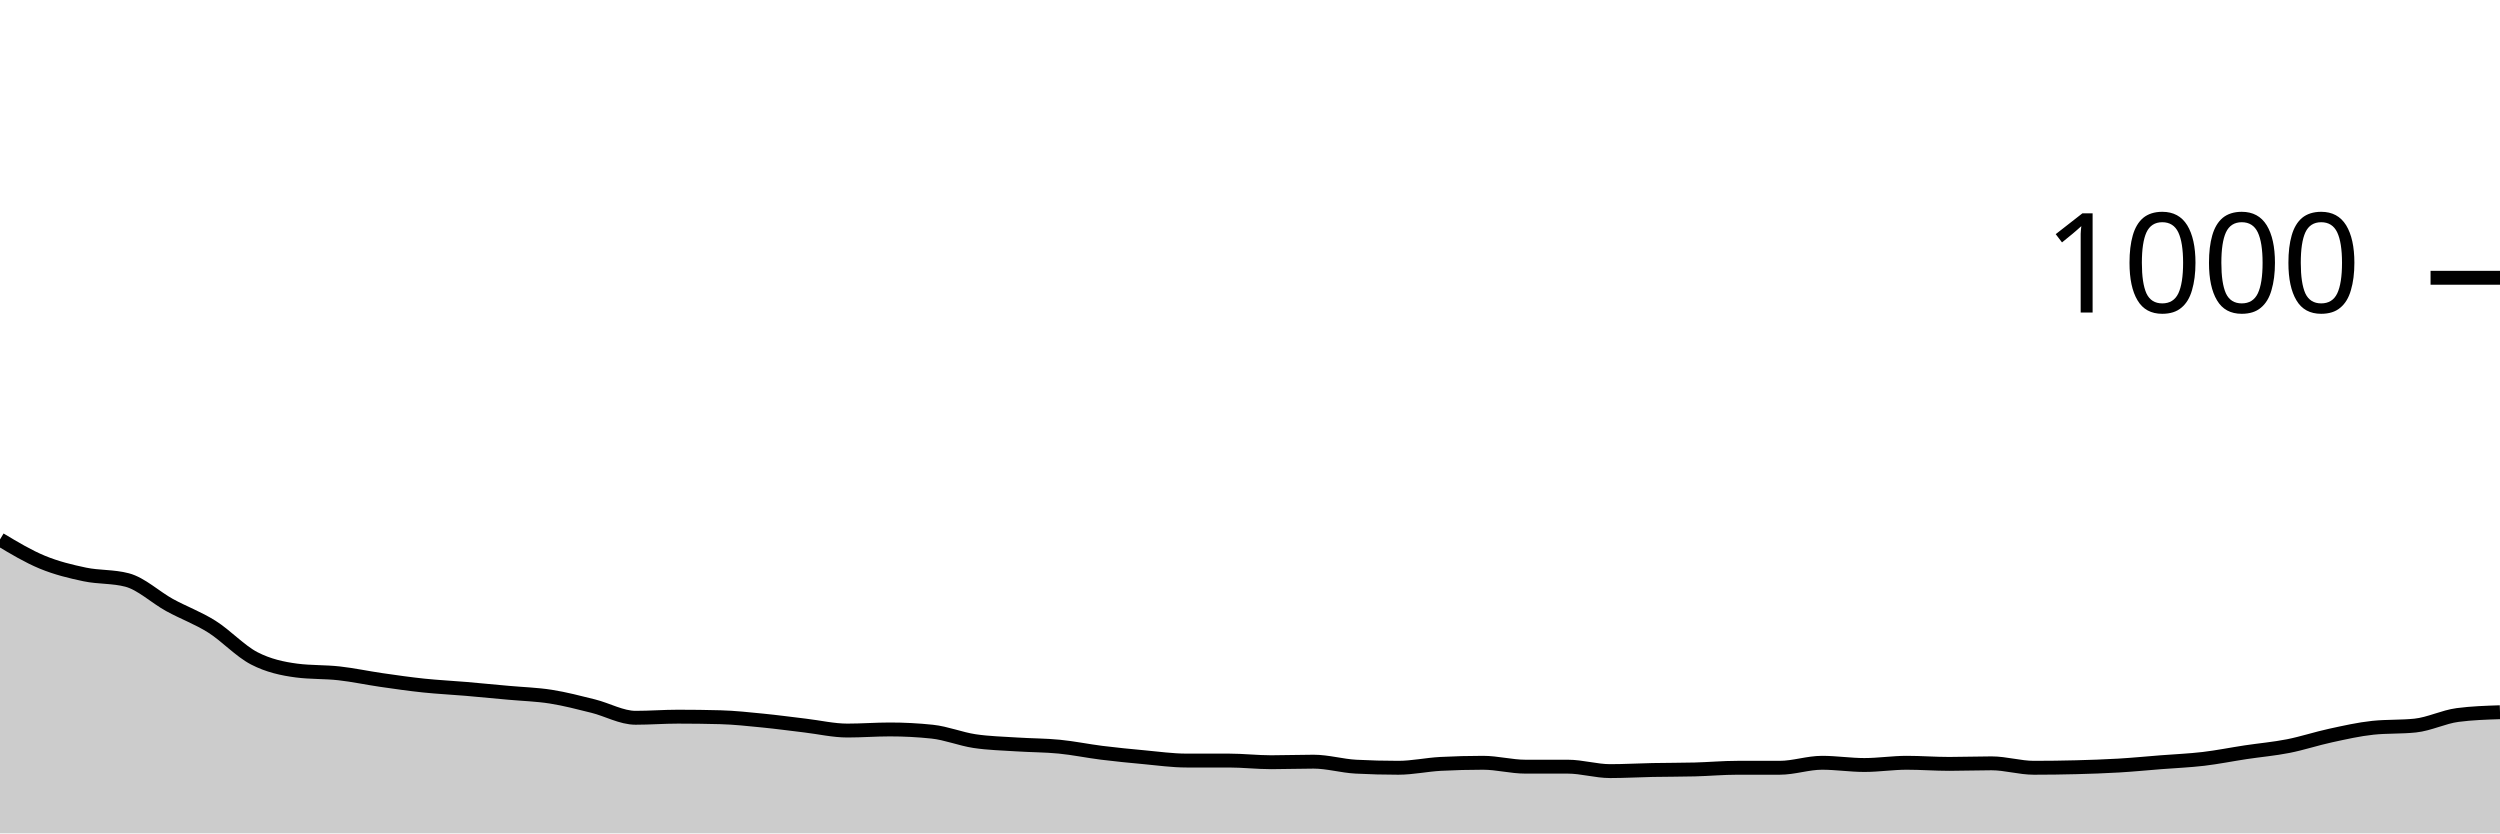
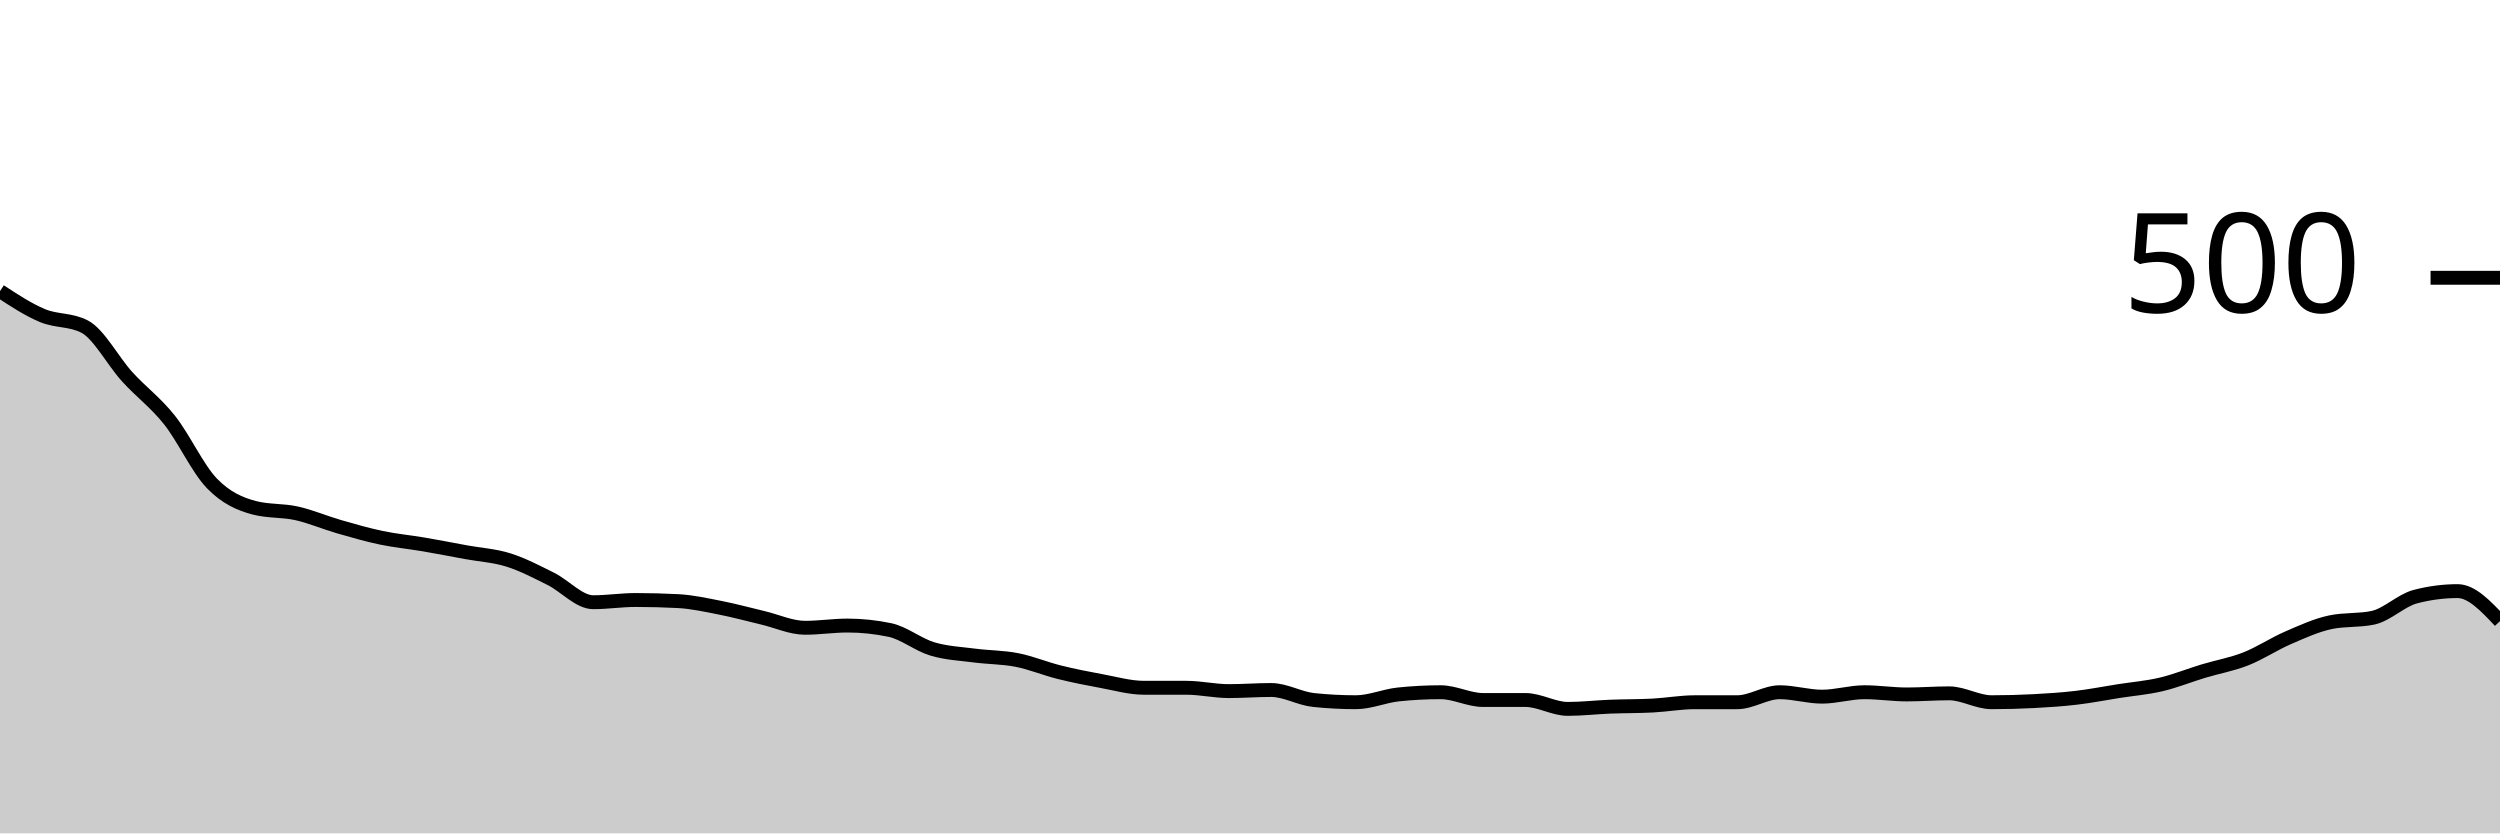
<svg xmlns="http://www.w3.org/2000/svg" viewBox="0 0 180 60">
  <g transform="translate(0,20)">
-     <path class="area" fill="rgba(0, 0, 0, 0.2)" d="M0,18.84C1.017,19.45,2.034,20.06,3.051,20.48C4.068,20.9,5.085,21.147,6.102,21.36C7.119,21.573,8.136,21.493,9.153,21.76C10.169,22.027,11.186,23,12.203,23.56C13.22,24.12,14.237,24.48,15.254,25.12C16.271,25.76,17.288,26.873,18.305,27.4C19.322,27.927,20.339,28.147,21.356,28.28C22.373,28.413,23.39,28.367,24.407,28.48C25.424,28.593,26.441,28.813,27.458,28.96C28.475,29.107,29.492,29.253,30.508,29.36C31.525,29.467,32.542,29.513,33.559,29.6C34.576,29.687,35.593,29.787,36.61,29.88C37.627,29.973,38.644,30,39.661,30.16C40.678,30.32,41.695,30.587,42.712,30.84C43.729,31.093,44.746,31.68,45.763,31.68C46.78,31.68,47.797,31.6,48.814,31.6C49.831,31.6,50.847,31.613,51.864,31.64C52.881,31.667,53.898,31.78,54.915,31.88C55.932,31.98,56.949,32.12,57.966,32.24C58.983,32.36,60,32.6,61.017,32.6C62.034,32.6,63.051,32.52,64.068,32.52C65.085,32.52,66.102,32.573,67.119,32.68C68.136,32.787,69.153,33.207,70.169,33.36C71.186,33.513,72.203,33.533,73.22,33.6C74.237,33.667,75.254,33.66,76.271,33.76C77.288,33.86,78.305,34.073,79.322,34.2C80.339,34.327,81.356,34.427,82.373,34.52C83.39,34.613,84.407,34.76,85.424,34.76C86.441,34.76,87.458,34.76,88.475,34.76C89.492,34.76,90.508,34.88,91.525,34.88C92.542,34.88,93.559,34.84,94.576,34.84C95.593,34.84,96.61,35.147,97.627,35.2C98.644,35.253,99.661,35.28,100.678,35.28C101.695,35.28,102.712,35.053,103.729,35C104.746,34.947,105.763,34.92,106.78,34.92C107.797,34.92,108.814,35.2,109.831,35.2C110.847,35.2,111.864,35.2,112.881,35.2C113.898,35.2,114.915,35.52,115.932,35.52C116.949,35.52,117.966,35.46,118.983,35.44C120,35.42,121.017,35.427,122.034,35.4C123.051,35.373,124.068,35.28,125.085,35.28C126.102,35.28,127.119,35.28,128.136,35.28C129.153,35.28,130.169,34.92,131.186,34.92C132.203,34.92,133.22,35.08,134.237,35.08C135.254,35.08,136.271,34.92,137.288,34.92C138.305,34.92,139.322,35,140.339,35C141.356,35,142.373,34.96,143.39,34.96C144.407,34.96,145.424,35.28,146.441,35.28C147.458,35.28,148.475,35.267,149.492,35.24C150.508,35.213,151.525,35.18,152.542,35.12C153.559,35.06,154.576,34.96,155.593,34.88C156.61,34.8,157.627,34.76,158.644,34.64C159.661,34.52,160.678,34.313,161.695,34.16C162.712,34.007,163.729,33.92,164.746,33.72C165.763,33.52,166.78,33.18,167.797,32.96C168.814,32.74,169.831,32.507,170.847,32.4C171.864,32.293,172.881,32.347,173.898,32.24C174.915,32.133,175.932,31.613,176.949,31.48C177.966,31.347,178.983,31.313,180,31.28L180,40C178.983,40,177.966,40,176.949,40C175.932,40,174.915,40,173.898,40C172.881,40,171.864,40,170.847,40C169.831,40,168.814,40,167.797,40C166.78,40,165.763,40,164.746,40C163.729,40,162.712,40,161.695,40C160.678,40,159.661,40,158.644,40C157.627,40,156.61,40,155.593,40C154.576,40,153.559,40,152.542,40C151.525,40,150.508,40,149.492,40C148.475,40,147.458,40,146.441,40C145.424,40,144.407,40,143.39,40C142.373,40,141.356,40,140.339,40C139.322,40,138.305,40,137.288,40C136.271,40,135.254,40,134.237,40C133.22,40,132.203,40,131.186,40C130.169,40,129.153,40,128.136,40C127.119,40,126.102,40,125.085,40C124.068,40,123.051,40,122.034,40C121.017,40,120,40,118.983,40C117.966,40,116.949,40,115.932,40C114.915,40,113.898,40,112.881,40C111.864,40,110.847,40,109.831,40C108.814,40,107.797,40,106.78,40C105.763,40,104.746,40,103.729,40C102.712,40,101.695,40,100.678,40C99.661,40,98.644,40,97.627,40C96.61,40,95.593,40,94.576,40C93.559,40,92.542,40,91.525,40C90.508,40,89.492,40,88.475,40C87.458,40,86.441,40,85.424,40C84.407,40,83.39,40,82.373,40C81.356,40,80.339,40,79.322,40C78.305,40,77.288,40,76.271,40C75.254,40,74.237,40,73.22,40C72.203,40,71.186,40,70.169,40C69.153,40,68.136,40,67.119,40C66.102,40,65.085,40,64.068,40C63.051,40,62.034,40,61.017,40C60,40,58.983,40,57.966,40C56.949,40,55.932,40,54.915,40C53.898,40,52.881,40,51.864,40C50.847,40,49.831,40,48.814,40C47.797,40,46.78,40,45.763,40C44.746,40,43.729,40,42.712,40C41.695,40,40.678,40,39.661,40C38.644,40,37.627,40,36.61,40C35.593,40,34.576,40,33.559,40C32.542,40,31.525,40,30.508,40C29.492,40,28.475,40,27.458,40C26.441,40,25.424,40,24.407,40C23.39,40,22.373,40,21.356,40C20.339,40,19.322,40,18.305,40C17.288,40,16.271,40,15.254,40C14.237,40,13.22,40,12.203,40C11.186,40,10.169,40,9.153,40C8.136,40,7.119,40,6.102,40C5.085,40,4.068,40,3.051,40C2.034,40,1.017,40,0,40Z" />
-     <path class="line" stroke="black" fill="none" d="M0,18.84C1.017,19.45,2.034,20.06,3.051,20.48C4.068,20.9,5.085,21.147,6.102,21.36C7.119,21.573,8.136,21.493,9.153,21.76C10.169,22.027,11.186,23,12.203,23.56C13.22,24.12,14.237,24.48,15.254,25.12C16.271,25.76,17.288,26.873,18.305,27.4C19.322,27.927,20.339,28.147,21.356,28.28C22.373,28.413,23.39,28.367,24.407,28.48C25.424,28.593,26.441,28.813,27.458,28.96C28.475,29.107,29.492,29.253,30.508,29.36C31.525,29.467,32.542,29.513,33.559,29.6C34.576,29.687,35.593,29.787,36.61,29.88C37.627,29.973,38.644,30,39.661,30.16C40.678,30.32,41.695,30.587,42.712,30.84C43.729,31.093,44.746,31.68,45.763,31.68C46.78,31.68,47.797,31.6,48.814,31.6C49.831,31.6,50.847,31.613,51.864,31.64C52.881,31.667,53.898,31.78,54.915,31.88C55.932,31.98,56.949,32.12,57.966,32.24C58.983,32.36,60,32.6,61.017,32.6C62.034,32.6,63.051,32.52,64.068,32.52C65.085,32.52,66.102,32.573,67.119,32.68C68.136,32.787,69.153,33.207,70.169,33.36C71.186,33.513,72.203,33.533,73.22,33.6C74.237,33.667,75.254,33.66,76.271,33.76C77.288,33.86,78.305,34.073,79.322,34.2C80.339,34.327,81.356,34.427,82.373,34.52C83.39,34.613,84.407,34.76,85.424,34.76C86.441,34.76,87.458,34.76,88.475,34.76C89.492,34.76,90.508,34.88,91.525,34.88C92.542,34.88,93.559,34.84,94.576,34.84C95.593,34.84,96.61,35.147,97.627,35.2C98.644,35.253,99.661,35.28,100.678,35.28C101.695,35.28,102.712,35.053,103.729,35C104.746,34.947,105.763,34.92,106.78,34.92C107.797,34.92,108.814,35.2,109.831,35.2C110.847,35.2,111.864,35.2,112.881,35.2C113.898,35.2,114.915,35.52,115.932,35.52C116.949,35.52,117.966,35.46,118.983,35.44C120,35.42,121.017,35.427,122.034,35.4C123.051,35.373,124.068,35.28,125.085,35.28C126.102,35.28,127.119,35.28,128.136,35.28C129.153,35.28,130.169,34.92,131.186,34.92C132.203,34.92,133.22,35.08,134.237,35.08C135.254,35.08,136.271,34.92,137.288,34.92C138.305,34.92,139.322,35,140.339,35C141.356,35,142.373,34.96,143.39,34.96C144.407,34.96,145.424,35.28,146.441,35.28C147.458,35.28,148.475,35.267,149.492,35.24C150.508,35.213,151.525,35.18,152.542,35.12C153.559,35.06,154.576,34.96,155.593,34.88C156.61,34.8,157.627,34.76,158.644,34.64C159.661,34.52,160.678,34.313,161.695,34.16C162.712,34.007,163.729,33.92,164.746,33.72C165.763,33.52,166.78,33.18,167.797,32.96C168.814,32.74,169.831,32.507,170.847,32.4C171.864,32.293,172.881,32.347,173.898,32.24C174.915,32.133,175.932,31.613,176.949,31.48C177.966,31.347,178.983,31.313,180,31.28" />
+     <path class="area" fill="rgba(0, 0, 0, 0.2)" d="M0,0.96C1.017,1.627,2.034,2.293,3.051,2.72C4.068,3.147,5.085,2.987,6.102,3.52C7.119,4.053,8.136,6,9.153,7.12C10.169,8.24,11.186,8.96,12.203,10.24C13.22,11.52,14.237,13.747,15.254,14.8C16.271,15.853,17.288,16.293,18.305,16.56C19.322,16.827,20.339,16.733,21.356,16.96C22.373,17.187,23.39,17.627,24.407,17.92C25.424,18.213,26.441,18.507,27.458,18.72C28.475,18.933,29.492,19.027,30.508,19.2C31.525,19.373,32.542,19.573,33.559,19.76C34.576,19.947,35.593,20,36.61,20.32C37.627,20.64,38.644,21.173,39.661,21.68C40.678,22.187,41.695,23.36,42.712,23.36C43.729,23.36,44.746,23.2,45.763,23.2C46.78,23.2,47.797,23.227,48.814,23.28C49.831,23.333,50.847,23.56,51.864,23.76C52.881,23.96,53.898,24.24,54.915,24.48C55.932,24.72,56.949,25.2,57.966,25.2C58.983,25.2,60,25.04,61.017,25.04C62.034,25.04,63.051,25.147,64.068,25.36C65.085,25.573,66.102,26.413,67.119,26.72C68.136,27.027,69.153,27.067,70.169,27.2C71.186,27.333,72.203,27.32,73.22,27.52C74.237,27.72,75.254,28.147,76.271,28.4C77.288,28.653,78.305,28.853,79.322,29.04C80.339,29.227,81.356,29.52,82.373,29.52C83.39,29.52,84.407,29.52,85.424,29.52C86.441,29.52,87.458,29.76,88.475,29.76C89.492,29.76,90.508,29.68,91.525,29.68C92.542,29.68,93.559,30.293,94.576,30.4C95.593,30.507,96.61,30.56,97.627,30.56C98.644,30.56,99.661,30.107,100.678,30C101.695,29.893,102.712,29.84,103.729,29.84C104.746,29.84,105.763,30.4,106.78,30.4C107.797,30.4,108.814,30.4,109.831,30.4C110.847,30.4,111.864,31.04,112.881,31.04C113.898,31.04,114.915,30.92,115.932,30.88C116.949,30.84,117.966,30.853,118.983,30.8C120,30.747,121.017,30.56,122.034,30.56C123.051,30.56,124.068,30.56,125.085,30.56C126.102,30.56,127.119,29.84,128.136,29.84C129.153,29.84,130.169,30.16,131.186,30.16C132.203,30.16,133.22,29.84,134.237,29.84C135.254,29.84,136.271,30,137.288,30C138.305,30,139.322,29.92,140.339,29.92C141.356,29.92,142.373,30.56,143.39,30.56C144.407,30.56,145.424,30.533,146.441,30.48C147.458,30.427,148.475,30.36,149.492,30.24C150.508,30.12,151.525,29.92,152.542,29.76C153.559,29.6,154.576,29.52,155.593,29.28C156.61,29.04,157.627,28.627,158.644,28.32C159.661,28.013,160.678,27.84,161.695,27.44C162.712,27.04,163.729,26.36,164.746,25.92C165.763,25.48,166.78,25.013,167.797,24.8C168.814,24.587,169.831,24.693,170.847,24.48C171.864,24.267,172.881,23.227,173.898,22.96C174.915,22.693,175.932,22.56,176.949,22.56C177.966,22.56,178.983,23.64,180,24.72L180,40C178.983,40,177.966,40,176.949,40C175.932,40,174.915,40,173.898,40C172.881,40,171.864,40,170.847,40C169.831,40,168.814,40,167.797,40C166.78,40,165.763,40,164.746,40C163.729,40,162.712,40,161.695,40C160.678,40,159.661,40,158.644,40C157.627,40,156.61,40,155.593,40C154.576,40,153.559,40,152.542,40C151.525,40,150.508,40,149.492,40C148.475,40,147.458,40,146.441,40C145.424,40,144.407,40,143.39,40C142.373,40,141.356,40,140.339,40C139.322,40,138.305,40,137.288,40C136.271,40,135.254,40,134.237,40C133.22,40,132.203,40,131.186,40C130.169,40,129.153,40,128.136,40C127.119,40,126.102,40,125.085,40C124.068,40,123.051,40,122.034,40C121.017,40,120,40,118.983,40C117.966,40,116.949,40,115.932,40C114.915,40,113.898,40,112.881,40C111.864,40,110.847,40,109.831,40C108.814,40,107.797,40,106.78,40C105.763,40,104.746,40,103.729,40C102.712,40,101.695,40,100.678,40C99.661,40,98.644,40,97.627,40C96.61,40,95.593,40,94.576,40C93.559,40,92.542,40,91.525,40C90.508,40,89.492,40,88.475,40C87.458,40,86.441,40,85.424,40C84.407,40,83.39,40,82.373,40C81.356,40,80.339,40,79.322,40C78.305,40,77.288,40,76.271,40C75.254,40,74.237,40,73.22,40C72.203,40,71.186,40,70.169,40C69.153,40,68.136,40,67.119,40C66.102,40,65.085,40,64.068,40C63.051,40,62.034,40,61.017,40C60,40,58.983,40,57.966,40C56.949,40,55.932,40,54.915,40C53.898,40,52.881,40,51.864,40C50.847,40,49.831,40,48.814,40C47.797,40,46.78,40,45.763,40C44.746,40,43.729,40,42.712,40C41.695,40,40.678,40,39.661,40C38.644,40,37.627,40,36.61,40C35.593,40,34.576,40,33.559,40C32.542,40,31.525,40,30.508,40C29.492,40,28.475,40,27.458,40C26.441,40,25.424,40,24.407,40C23.39,40,22.373,40,21.356,40C20.339,40,19.322,40,18.305,40C17.288,40,16.271,40,15.254,40C14.237,40,13.22,40,12.203,40C11.186,40,10.169,40,9.153,40C8.136,40,7.119,40,6.102,40C5.085,40,4.068,40,3.051,40C2.034,40,1.017,40,0,40Z" />
+     <path class="line" stroke="black" fill="none" d="M0,0.96C1.017,1.627,2.034,2.293,3.051,2.72C4.068,3.147,5.085,2.987,6.102,3.52C7.119,4.053,8.136,6,9.153,7.12C10.169,8.24,11.186,8.96,12.203,10.24C13.22,11.52,14.237,13.747,15.254,14.8C16.271,15.853,17.288,16.293,18.305,16.56C19.322,16.827,20.339,16.733,21.356,16.96C22.373,17.187,23.39,17.627,24.407,17.92C25.424,18.213,26.441,18.507,27.458,18.72C28.475,18.933,29.492,19.027,30.508,19.2C31.525,19.373,32.542,19.573,33.559,19.76C34.576,19.947,35.593,20,36.61,20.32C37.627,20.64,38.644,21.173,39.661,21.68C40.678,22.187,41.695,23.36,42.712,23.36C43.729,23.36,44.746,23.2,45.763,23.2C46.78,23.2,47.797,23.227,48.814,23.28C49.831,23.333,50.847,23.56,51.864,23.76C52.881,23.96,53.898,24.24,54.915,24.48C55.932,24.72,56.949,25.2,57.966,25.2C58.983,25.2,60,25.04,61.017,25.04C62.034,25.04,63.051,25.147,64.068,25.36C65.085,25.573,66.102,26.413,67.119,26.72C68.136,27.027,69.153,27.067,70.169,27.2C71.186,27.333,72.203,27.32,73.22,27.52C74.237,27.72,75.254,28.147,76.271,28.4C77.288,28.653,78.305,28.853,79.322,29.04C80.339,29.227,81.356,29.52,82.373,29.52C83.39,29.52,84.407,29.52,85.424,29.52C86.441,29.52,87.458,29.76,88.475,29.76C89.492,29.76,90.508,29.68,91.525,29.68C92.542,29.68,93.559,30.293,94.576,30.4C95.593,30.507,96.61,30.56,97.627,30.56C98.644,30.56,99.661,30.107,100.678,30C101.695,29.893,102.712,29.84,103.729,29.84C104.746,29.84,105.763,30.4,106.78,30.4C107.797,30.4,108.814,30.4,109.831,30.4C110.847,30.4,111.864,31.04,112.881,31.04C113.898,31.04,114.915,30.92,115.932,30.88C116.949,30.84,117.966,30.853,118.983,30.8C120,30.747,121.017,30.56,122.034,30.56C123.051,30.56,124.068,30.56,125.085,30.56C126.102,30.56,127.119,29.84,128.136,29.84C129.153,29.84,130.169,30.16,131.186,30.16C132.203,30.16,133.22,29.84,134.237,29.84C135.254,29.84,136.271,30,137.288,30C138.305,30,139.322,29.92,140.339,29.92C141.356,29.92,142.373,30.56,143.39,30.56C144.407,30.56,145.424,30.533,146.441,30.48C147.458,30.427,148.475,30.36,149.492,30.24C150.508,30.12,151.525,29.92,152.542,29.76C153.559,29.6,154.576,29.52,155.593,29.28C156.61,29.04,157.627,28.627,158.644,28.32C159.661,28.013,160.678,27.84,161.695,27.44C162.712,27.04,163.729,26.36,164.746,25.92C165.763,25.48,166.78,25.013,167.797,24.8C168.814,24.587,169.831,24.693,170.847,24.48C171.864,24.267,172.881,23.227,173.898,22.96C174.915,22.693,175.932,22.56,176.949,22.56C177.966,22.56,178.983,23.64,180,24.72" />
    <path class="axis-ceiling" stroke-width="1" stroke="black" fill="none" d="M175,0L180,0" />
-     <text class="axis-ceiling-label" font-family="sans-serif" text-anchor="end" font-size="10px" x="170" y="2.5">1000</text>
+     <text class="axis-ceiling-label" font-family="sans-serif" text-anchor="end" font-size="10px" x="170" y="2.5">500</text>
  </g>
</svg>
